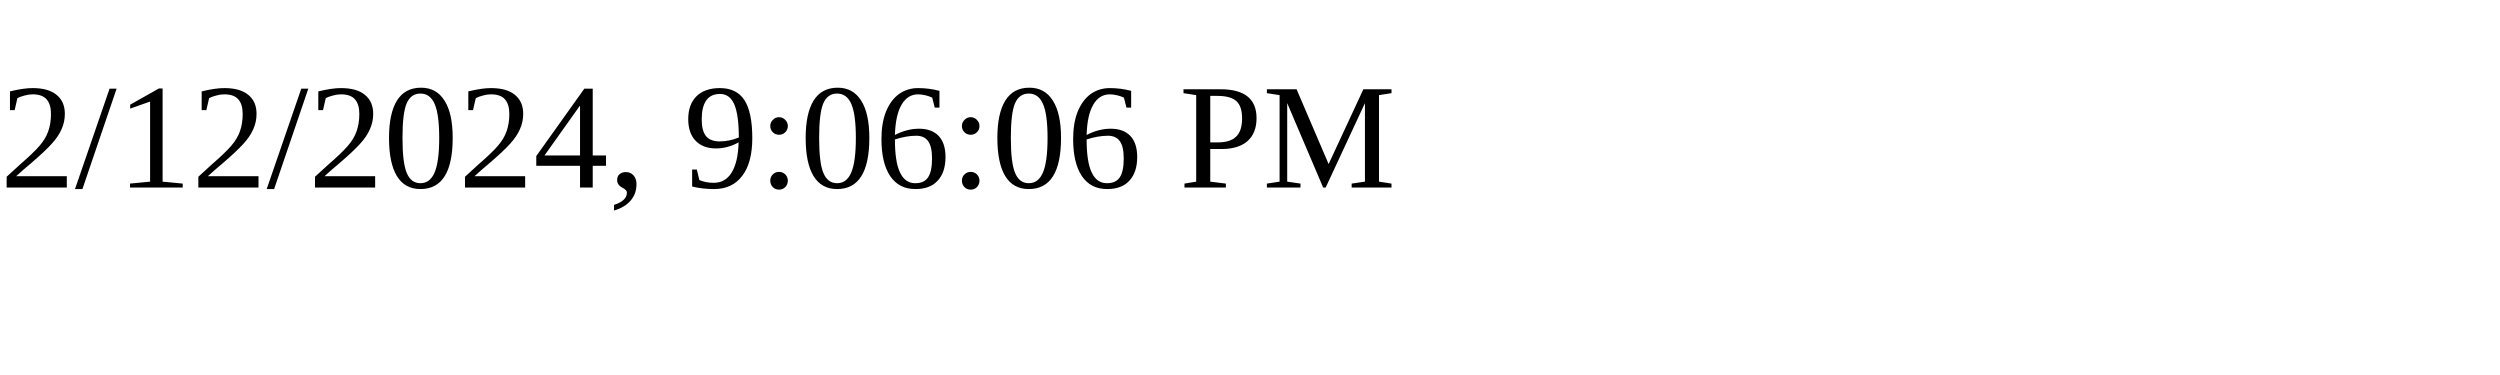
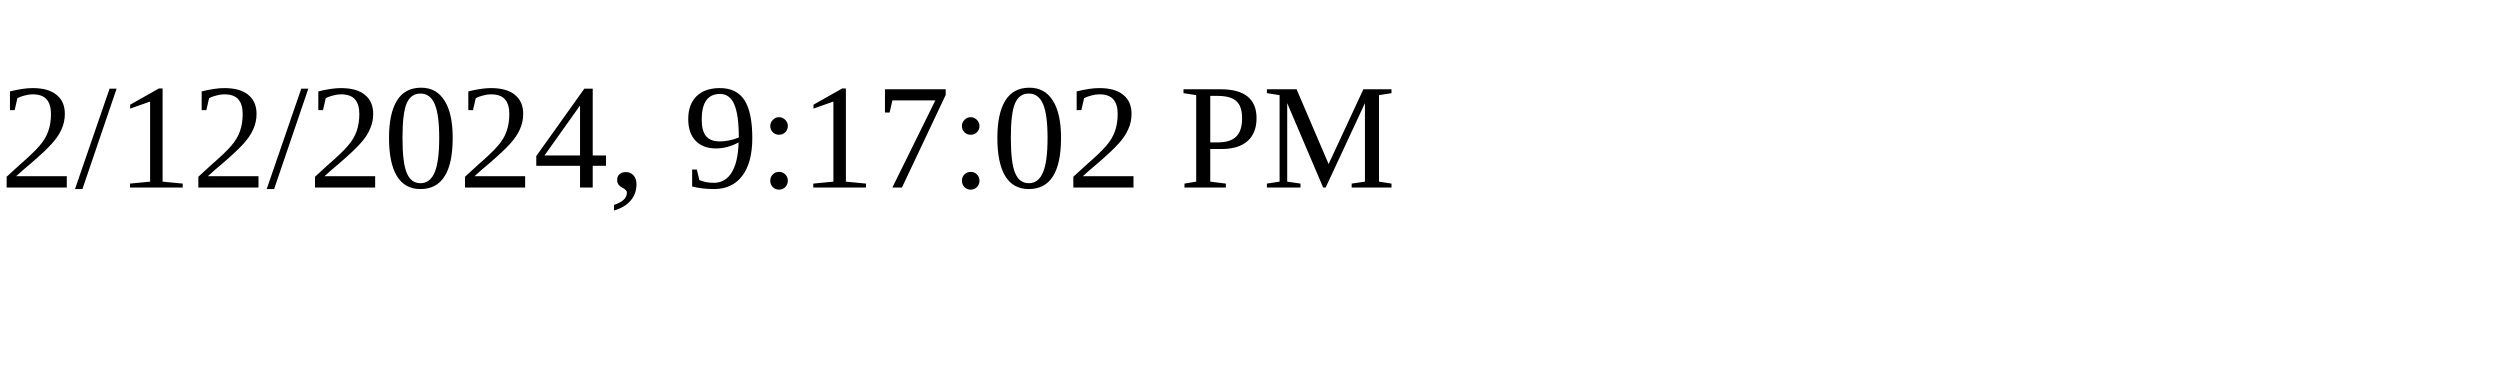
<svg xmlns="http://www.w3.org/2000/svg" height="30" width="200">
-   <text x="0" y="15">2/12/2024, 9:06:06 PM</text>
+   <text x="0" y="15">2/12/2024, 9:17:02 PM</text>
</svg>
